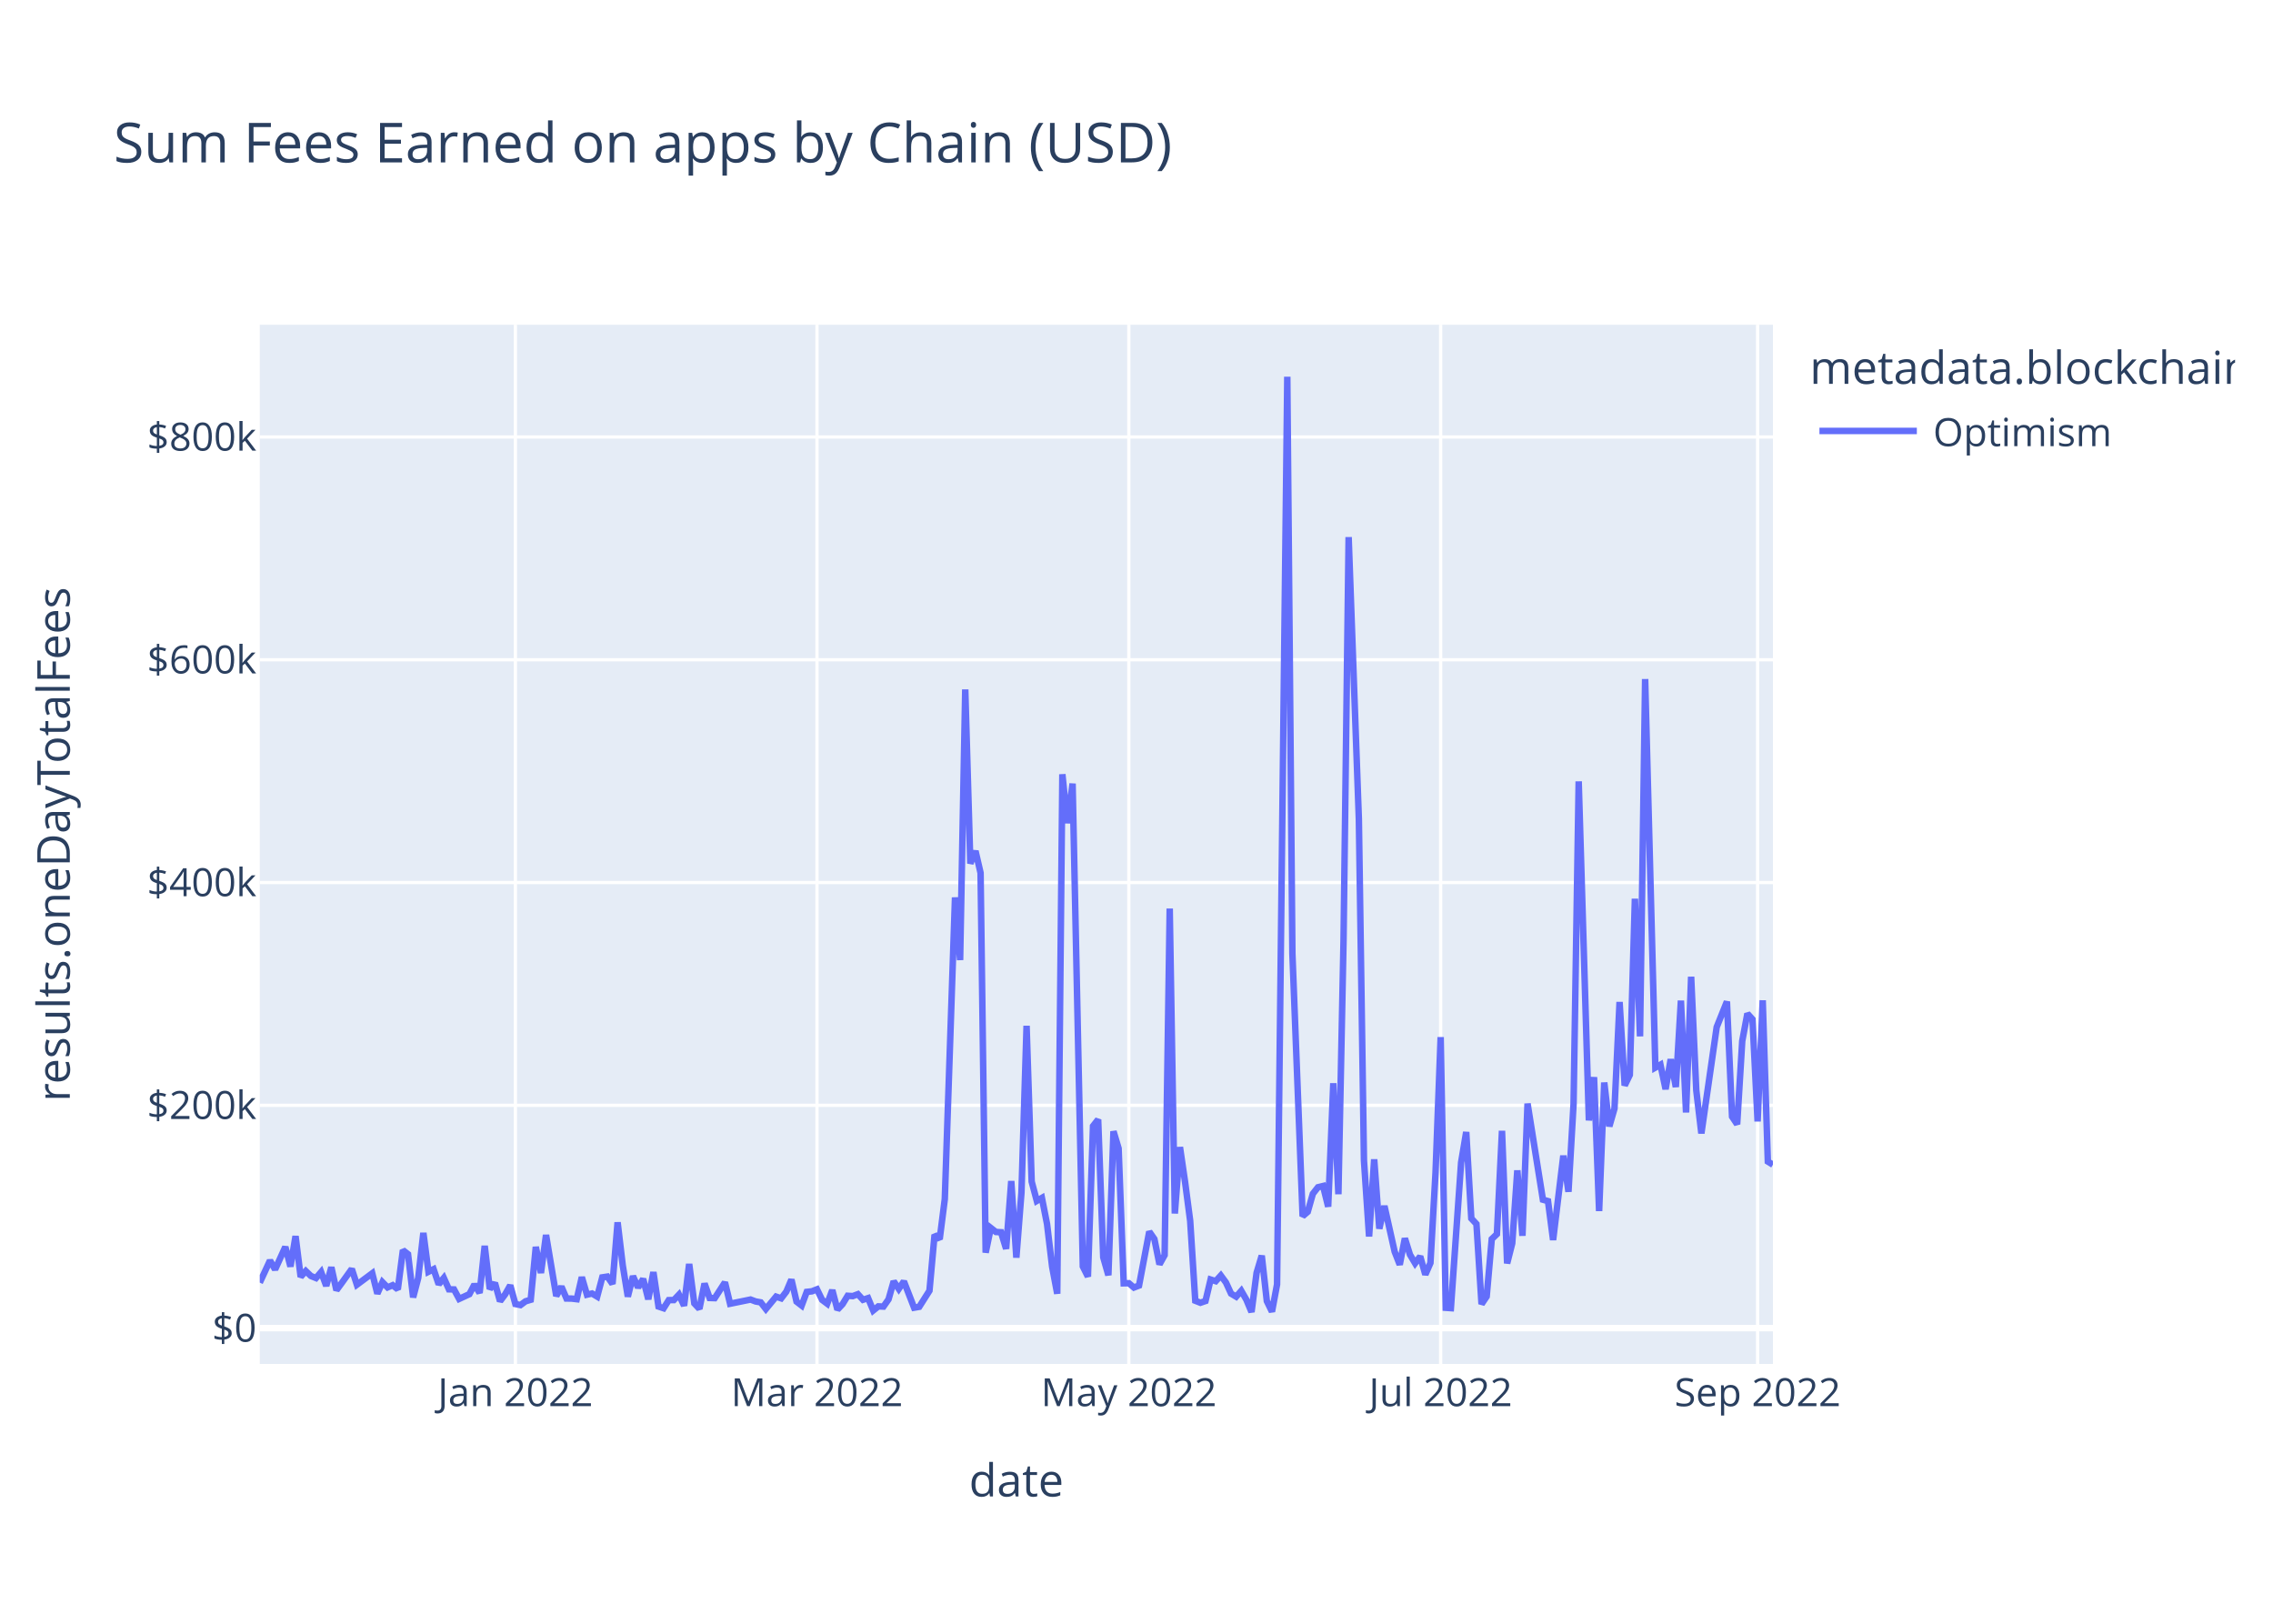
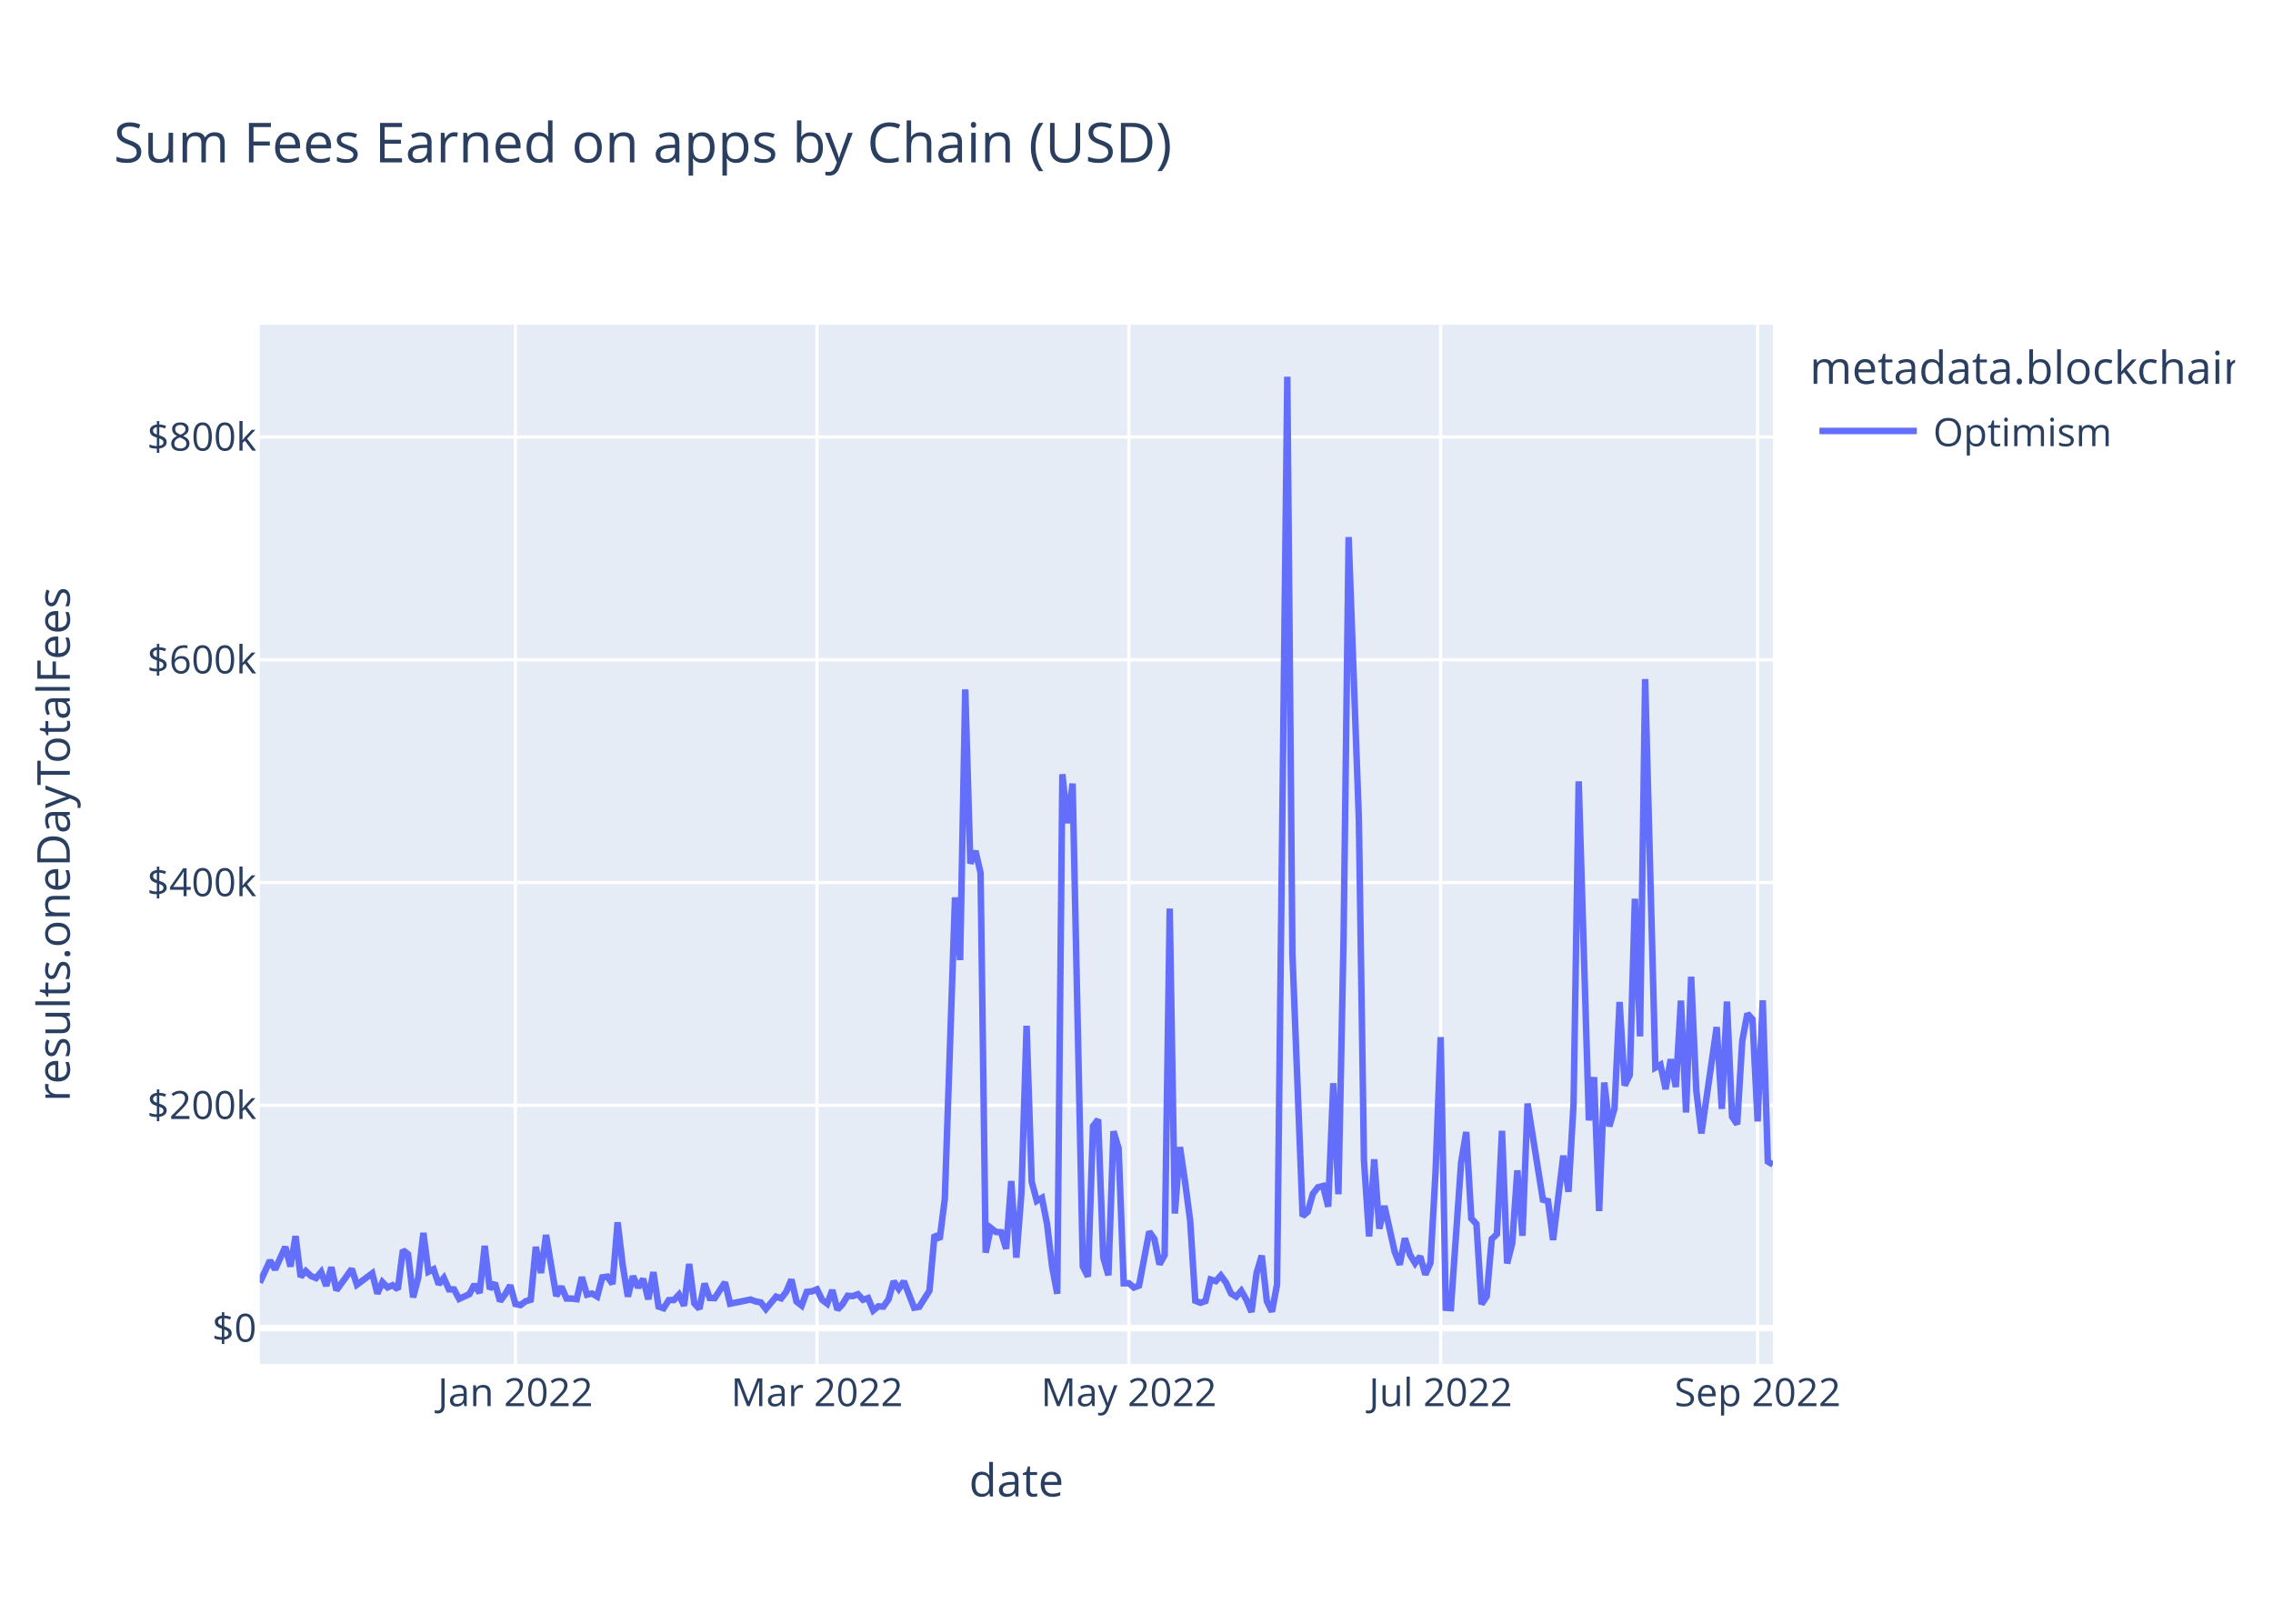
<svg xmlns="http://www.w3.org/2000/svg" class="main-svg" width="700" height="500" style="" viewBox="0 0 700 500">
  <rect x="0" y="0" width="700" height="500" style="fill: rgb(255, 255, 255); fill-opacity: 1;" />
-   <defs id="defs-9997d6">
+   <defs id="defs-3d4561">
    <g class="clips">
-       <clipPath id="clip9997d6xyplot" class="plotclip">
+       <clipPath id="clip3d4561xyplot" class="plotclip">
        <rect width="466" height="320" />
      </clipPath>
-       <clipPath class="axesclip" id="clip9997d6x">
+       <clipPath class="axesclip" id="clip3d4561x">
        <rect x="80" y="0" width="466" height="500" />
      </clipPath>
-       <clipPath class="axesclip" id="clip9997d6y">
+       <clipPath class="axesclip" id="clip3d4561y">
        <rect x="0" y="100" width="700" height="320" />
      </clipPath>
-       <clipPath class="axesclip" id="clip9997d6xy">
+       <clipPath class="axesclip" id="clip3d4561xy">
        <rect x="80" y="100" width="466" height="320" />
      </clipPath>
    </g>
    <g class="gradients" />
    <g class="patterns" />
  </defs>
  <g class="bglayer">
    <rect class="bg" x="80" y="100" width="466" height="320" style="fill: rgb(229, 236, 246); fill-opacity: 1; stroke-width: 0;" />
  </g>
  <g class="layer-below">
    <g class="imagelayer" />
    <g class="shapelayer" />
  </g>
  <g class="cartesianlayer">
    <g class="subplot xy">
      <g class="layer-subplot">
        <g class="shapelayer" />
        <g class="imagelayer" />
      </g>
      <g class="minor-gridlayer">
        <g class="x" />
        <g class="y" />
      </g>
      <g class="gridlayer">
        <g class="x">
          <path class="xgrid crisp" transform="translate(158.72,0)" d="M0,100v320" style="stroke: rgb(255, 255, 255); stroke-opacity: 1; stroke-width: 1px;" />
          <path class="xgrid crisp" transform="translate(251.6,0)" d="M0,100v320" style="stroke: rgb(255, 255, 255); stroke-opacity: 1; stroke-width: 1px;" />
          <path class="xgrid crisp" transform="translate(347.64,0)" d="M0,100v320" style="stroke: rgb(255, 255, 255); stroke-opacity: 1; stroke-width: 1px;" />
          <path class="xgrid crisp" transform="translate(443.67,0)" d="M0,100v320" style="stroke: rgb(255, 255, 255); stroke-opacity: 1; stroke-width: 1px;" />
          <path class="xgrid crisp" transform="translate(541.28,0)" d="M0,100v320" style="stroke: rgb(255, 255, 255); stroke-opacity: 1; stroke-width: 1px;" />
        </g>
        <g class="y">
          <path class="ygrid crisp" transform="translate(0,340.36)" d="M80,0h466" style="stroke: rgb(255, 255, 255); stroke-opacity: 1; stroke-width: 1px;" />
          <path class="ygrid crisp" transform="translate(0,271.76)" d="M80,0h466" style="stroke: rgb(255, 255, 255); stroke-opacity: 1; stroke-width: 1px;" />
          <path class="ygrid crisp" transform="translate(0,203.16)" d="M80,0h466" style="stroke: rgb(255, 255, 255); stroke-opacity: 1; stroke-width: 1px;" />
          <path class="ygrid crisp" transform="translate(0,134.56)" d="M80,0h466" style="stroke: rgb(255, 255, 255); stroke-opacity: 1; stroke-width: 1px;" />
        </g>
      </g>
      <g class="zerolinelayer">
        <path class="yzl zl crisp" transform="translate(0,408.96)" d="M80,0h466" style="stroke: rgb(255, 255, 255); stroke-opacity: 1; stroke-width: 2px;" />
      </g>
      <path class="xlines-below" />
      <path class="ylines-below" />
      <g class="overlines-below" />
      <g class="xaxislayer-below" />
      <g class="yaxislayer-below" />
      <g class="overaxes-below" />
-       <g class="plot" transform="translate(80,100)" clip-path="url(#clip9997d6xyplot)">
+       <g class="plot" transform="translate(80,100)" clip-path="url(#clip3d4561xyplot)">
        <g class="scatterlayer mlayer">
-           <g class="trace scatter trace8bbf3d" style="stroke-miterlimit: 2; opacity: 1;">
+           <g class="trace scatter trace9cfad3" style="stroke-miterlimit: 2; opacity: 1;">
            <g class="fills" />
            <g class="errorbars" />
            <g class="lines">
-               <path class="js-line" d="M0,294.96L3.15,288.15L4.72,290.91L7.87,283.96L9.45,290L11.02,280.64L12.59,293.17L14.17,291.4L15.74,292.91L17.32,293.55L18.89,291.69L20.47,295.96L22.04,290.23L23.61,297.3L25.19,295.14L28.34,290.76L29.91,295.6L34.64,292.09L36.21,298.34L37.78,294.82L39.36,296.43L40.93,295.75L42.51,297.03L44.08,284.97L45.66,286.21L47.23,299.5L48.8,293.51L50.38,279.65L51.95,291.62L53.53,290.83L55.1,295.47L56.68,293.52L58.25,297.02L59.82,297.06L61.4,299.97L64.55,298.51L66.12,295.52L67.7,298.14L69.27,283.64L70.84,296.92L72.42,295.07L73.99,300.68L75.57,298.56L77.14,295.8L78.72,301.55L80.29,301.87L81.86,300.71L83.44,300.24L85.01,283.96L86.59,291.99L88.16,280.29L91.31,299.07L92.89,296.19L94.46,299.85L96.03,299.87L97.61,300.06L99.18,293.28L100.76,298.67L102.33,298.31L103.91,299.25L105.48,293.34L107.05,293.1L108.63,295.36L110.2,276.39L111.78,289.63L113.35,299.26L114.93,292.97L116.5,296.46L118.07,293.82L119.65,300.08L121.22,291.73L122.8,302.32L124.37,302.85L125.95,300.35L127.52,300.33L129.09,298.67L130.67,302.07L132.24,289.21L133.82,301.35L135.39,303.02L136.97,295.24L138.54,299.69L140.11,299.74L143.26,294.88L144.84,301.46L151.14,300.17L152.71,300.76L154.28,301.04L155.86,303.08L159.01,299.27L160.58,299.8L162.16,297.73L163.73,294.02L165.3,300.8L166.88,302.02L168.45,297.81L170.03,297.64L171.6,297.02L173.18,300.27L174.75,301.45L176.32,297.27L177.9,303.28L179.47,301.6L181.05,299.01L182.62,299.11L184.2,298.52L185.77,300.24L187.34,299.73L188.92,303.54L190.49,302.27L192.07,302.34L193.64,300.1L195.22,294.55L196.79,296.89L198.36,294.57L201.51,302.68L203.09,302.41L206.24,297.45L207.81,280.23L209.39,281.58L210.96,269.25L214.11,176.34L215.68,195.63L217.26,112.3L218.83,165.91L220.41,162.05L221.98,168.8L223.55,285.73L225.13,278.12L226.7,279.36L228.28,279.45L229.85,284.55L231.43,263.68L233,287.27L234.57,267.24L236.15,215.87L237.72,263.85L239.3,269.79L240.87,268.88L242.45,276.91L244.02,290.06L245.59,298.38L247.17,138.42L248.74,153.48L250.32,141.29L253.47,289.98L255.04,293.11L256.61,246.75L258.19,244.73L259.76,287.16L261.34,292.69L262.91,248.36L264.49,253.64L266.06,295.17L267.64,295.14L269.21,296.47L270.78,295.86L273.93,279.26L275.51,281.54L277.08,289.33L278.66,286.49L280.23,179.78L281.8,273.68L283.38,253.23L284.95,263.92L286.53,275.92L288.1,300.54L289.68,301.16L291.25,300.62L292.82,294.01L294.4,294.51L295.97,292.77L297.55,294.93L299.12,298.34L300.7,299.29L302.27,297.49L303.84,300.23L305.42,304L306.99,291.93L308.57,286.65L310.14,300.65L311.72,303.89L313.29,295.51L316.44,16L318.01,193.63L321.16,274.51L322.74,273.15L324.31,267.6L325.89,265.59L327.46,265.21L329.03,271.57L330.61,233.56L332.18,267.74L333.76,189.67L335.33,65.39L338.48,152.23L340.05,257.36L341.63,280.76L343.2,257L344.78,278.35L346.35,271.35L349.5,285.42L351.07,289.43L352.65,281.33L354.22,286.35L355.8,289L357.37,286.88L358.95,292.48L360.52,288.91L362.09,261.11L363.67,219.36L365.24,302.71L366.82,302.82L369.97,257.97L371.54,248.58L373.11,275.2L374.69,276.9L376.26,301.57L377.84,299.23L379.41,281.54L380.99,280.02L382.56,248.21L384.14,289.04L385.71,282.86L387.28,260.39L388.86,280.54L390.43,239.82L395.16,269.42L396.73,269.86L398.3,281.83L399.88,268.78L401.45,255.86L403.03,266.98L404.6,239.94L406.18,140.61L409.32,245.01L410.9,231.69L412.47,272.92L414.05,233.34L415.62,246.83L417.2,241.36L418.77,208.54L420.34,234.26L421.92,231L423.49,176.75L425.07,219.13L426.64,109.1L429.79,228.74L431.36,227.86L432.94,235.39L434.51,226.19L436.09,234.72L437.66,208.12L439.24,242.56L440.81,200.77L442.39,235.75L443.96,249.01L448.68,216.27L451.83,208.41L453.41,243.84L454.98,246.2L456.55,220.54L458.13,212.13L459.7,213.87L461.28,245.32L462.85,208.03L464.43,257.68L466,258.65" style="vector-effect: non-scaling-stroke; fill: none; stroke: rgb(99, 110, 250); stroke-opacity: 1; stroke-width: 2px; opacity: 1;" />
+               <path class="js-line" d="M0,294.96L3.15,288.15L4.72,290.91L7.87,283.96L9.45,290L11.02,280.64L12.59,293.17L14.17,291.4L15.74,292.91L17.32,293.55L18.89,291.69L20.47,295.96L22.04,290.23L23.61,297.3L25.19,295.14L28.34,290.76L29.91,295.6L34.64,292.09L36.21,298.34L37.78,294.82L39.36,296.43L40.93,295.75L42.51,297.03L44.08,284.97L45.66,286.21L47.23,299.5L48.8,293.51L50.38,279.65L51.95,291.62L53.53,290.83L55.1,295.47L56.68,293.52L58.25,297.02L59.82,297.06L61.4,299.97L64.55,298.51L66.12,295.52L67.7,298.14L69.27,283.64L70.84,296.92L72.42,295.07L73.99,300.68L75.57,298.56L77.14,295.8L78.72,301.55L80.29,301.87L81.86,300.71L83.44,300.24L85.01,283.96L86.59,291.99L88.16,280.29L91.31,299.07L92.89,296.19L94.46,299.85L96.03,299.87L97.61,300.06L99.18,293.28L100.76,298.67L102.33,298.31L103.91,299.25L105.48,293.34L107.05,293.1L108.63,295.36L110.2,276.39L111.78,289.63L113.35,299.26L114.93,292.97L116.5,296.46L118.07,293.82L119.65,300.08L121.22,291.73L122.8,302.32L124.37,302.85L125.95,300.35L127.52,300.33L129.09,298.67L130.67,302.07L132.24,289.21L133.82,301.35L135.39,303.02L136.97,295.24L138.54,299.69L140.11,299.74L143.26,294.88L144.84,301.46L151.14,300.17L152.71,300.76L154.28,301.04L155.86,303.08L159.01,299.27L160.58,299.8L162.16,297.73L163.73,294.02L165.3,300.8L166.88,302.02L168.45,297.81L170.03,297.64L171.6,297.02L173.18,300.27L174.75,301.45L176.32,297.27L177.9,303.28L179.47,301.6L181.05,299.01L182.62,299.11L184.2,298.52L185.77,300.24L187.34,299.73L188.92,303.54L190.49,302.27L192.07,302.34L193.64,300.1L195.22,294.55L196.79,296.89L198.36,294.57L201.51,302.68L203.09,302.41L206.24,297.45L207.81,280.23L209.39,281.58L210.96,269.25L214.11,176.34L215.68,195.63L217.26,112.3L218.83,165.91L220.41,162.05L221.98,168.8L223.55,285.73L225.13,278.12L226.7,279.36L228.28,279.45L229.85,284.55L231.43,263.68L233,287.27L234.57,267.24L236.15,215.87L237.72,263.85L239.3,269.79L240.87,268.88L242.45,276.91L244.02,290.06L245.59,298.38L247.17,138.42L248.74,153.48L250.32,141.29L253.47,289.98L255.04,293.11L256.61,246.75L258.19,244.73L259.76,287.16L261.34,292.69L262.91,248.36L264.49,253.64L266.06,295.17L267.64,295.14L269.21,296.47L270.78,295.86L273.93,279.26L275.51,281.54L277.08,289.33L278.66,286.49L280.23,179.78L281.8,273.68L283.38,253.23L284.95,263.92L286.53,275.92L288.1,300.54L289.68,301.16L291.25,300.62L292.82,294.01L294.4,294.51L295.97,292.77L297.55,294.93L299.12,298.34L300.7,299.29L302.27,297.49L303.84,300.23L305.42,304L306.99,291.93L308.57,286.65L310.14,300.65L311.72,303.89L313.29,295.51L316.44,16L318.01,193.63L321.16,274.51L322.74,273.15L324.31,267.6L325.89,265.59L327.46,265.21L329.03,271.57L330.61,233.56L332.18,267.74L333.76,189.67L335.33,65.39L338.48,152.23L340.05,257.36L341.63,280.76L343.2,257L344.78,278.35L346.35,271.35L349.5,285.42L351.07,289.43L352.65,281.33L354.22,286.35L355.8,289L357.37,286.88L358.95,292.48L360.52,288.91L362.09,261.11L363.67,219.36L365.24,302.71L366.82,302.82L369.97,257.97L371.54,248.58L373.11,275.2L374.69,276.9L376.26,301.57L377.84,299.23L379.41,281.54L380.99,280.02L382.56,248.21L384.14,289.04L385.71,282.86L387.28,260.39L388.86,280.54L390.43,239.82L395.16,269.42L396.73,269.86L398.3,281.83L399.88,268.78L401.45,255.86L403.03,266.98L404.6,239.94L406.18,140.61L409.32,245.01L410.9,231.69L412.47,272.92L414.05,233.34L415.62,246.83L417.2,241.36L418.77,208.54L420.34,234.26L421.92,231L423.49,176.75L425.07,219.13L426.64,109.1L429.79,228.74L431.36,227.86L432.94,235.39L434.51,226.19L436.09,234.72L437.66,208.12L439.24,242.56L440.81,200.77L442.39,235.75L443.96,249.01L448.68,216.27L450.26,241.45L451.83,208.41L453.41,243.84L454.98,246.2L456.55,220.54L458.13,212.13L459.7,213.87L461.28,245.32L462.85,208.03L464.43,257.68L466,258.63" style="vector-effect: non-scaling-stroke; fill: none; stroke: rgb(99, 110, 250); stroke-opacity: 1; stroke-width: 2px; opacity: 1;" />
            </g>
            <g class="points" />
            <g class="text" />
          </g>
        </g>
      </g>
      <g class="overplot" />
      <path class="xlines-above crisp" d="M0,0" style="fill: none;" />
      <path class="ylines-above crisp" d="M0,0" style="fill: none;" />
      <g class="overlines-above" />
      <g class="xaxislayer-above">
        <g class="xtick">
          <text text-anchor="middle" x="0" y="433" transform="translate(158.72,0)" style="font-family: 'Open Sans', verdana, arial, sans-serif; font-size: 12px; fill: rgb(42, 63, 95); fill-opacity: 1; white-space: pre; opacity: 1;">Jan 2022</text>
        </g>
        <g class="xtick">
          <text text-anchor="middle" x="0" y="433" style="font-family: 'Open Sans', verdana, arial, sans-serif; font-size: 12px; fill: rgb(42, 63, 95); fill-opacity: 1; white-space: pre; opacity: 1;" transform="translate(251.6,0)">Mar 2022</text>
        </g>
        <g class="xtick">
          <text text-anchor="middle" x="0" y="433" style="font-family: 'Open Sans', verdana, arial, sans-serif; font-size: 12px; fill: rgb(42, 63, 95); fill-opacity: 1; white-space: pre; opacity: 1;" transform="translate(347.64,0)">May 2022</text>
        </g>
        <g class="xtick">
          <text text-anchor="middle" x="0" y="433" style="font-family: 'Open Sans', verdana, arial, sans-serif; font-size: 12px; fill: rgb(42, 63, 95); fill-opacity: 1; white-space: pre; opacity: 1;" transform="translate(443.67,0)">Jul 2022</text>
        </g>
        <g class="xtick">
          <text text-anchor="middle" x="0" y="433" style="font-family: 'Open Sans', verdana, arial, sans-serif; font-size: 12px; fill: rgb(42, 63, 95); fill-opacity: 1; white-space: pre; opacity: 1;" transform="translate(541.28,0)">Sep 2022</text>
        </g>
      </g>
      <g class="yaxislayer-above">
        <g class="ytick">
          <text text-anchor="end" x="79" y="4.2" transform="translate(0,408.96)" style="font-family: 'Open Sans', verdana, arial, sans-serif; font-size: 12px; fill: rgb(42, 63, 95); fill-opacity: 1; white-space: pre; opacity: 1;">$0</text>
        </g>
        <g class="ytick">
          <text text-anchor="end" x="79" y="4.2" style="font-family: 'Open Sans', verdana, arial, sans-serif; font-size: 12px; fill: rgb(42, 63, 95); fill-opacity: 1; white-space: pre; opacity: 1;" transform="translate(0,340.36)">$200k</text>
        </g>
        <g class="ytick">
          <text text-anchor="end" x="79" y="4.2" style="font-family: 'Open Sans', verdana, arial, sans-serif; font-size: 12px; fill: rgb(42, 63, 95); fill-opacity: 1; white-space: pre; opacity: 1;" transform="translate(0,271.76)">$400k</text>
        </g>
        <g class="ytick">
          <text text-anchor="end" x="79" y="4.2" style="font-family: 'Open Sans', verdana, arial, sans-serif; font-size: 12px; fill: rgb(42, 63, 95); fill-opacity: 1; white-space: pre; opacity: 1;" transform="translate(0,203.16)">$600k</text>
        </g>
        <g class="ytick">
          <text text-anchor="end" x="79" y="4.2" style="font-family: 'Open Sans', verdana, arial, sans-serif; font-size: 12px; fill: rgb(42, 63, 95); fill-opacity: 1; white-space: pre; opacity: 1;" transform="translate(0,134.56)">$800k</text>
        </g>
      </g>
      <g class="overaxes-above" />
    </g>
  </g>
  <g class="polarlayer" />
  <g class="smithlayer" />
  <g class="ternarylayer" />
  <g class="geolayer" />
  <g class="funnelarealayer" />
  <g class="pielayer" />
  <g class="iciclelayer" />
  <g class="treemaplayer" />
  <g class="sunburstlayer" />
  <g class="glimages" />
-   <defs id="topdefs-9997d6">
+   <defs id="topdefs-3d4561">
    <g class="clips" />
-     <clipPath id="legend9997d6">
+     <clipPath id="legend3d4561">
      <rect width="133" height="48" x="0" y="0" />
    </clipPath>
  </defs>
  <g class="layer-above">
    <g class="imagelayer" />
    <g class="shapelayer" />
  </g>
  <g class="infolayer">
    <g class="legend" pointer-events="all" transform="translate(555.32,100)">
      <rect class="bg" shape-rendering="crispEdges" style="stroke: rgb(68, 68, 68); stroke-opacity: 1; fill: rgb(255, 255, 255); fill-opacity: 1; stroke-width: 0px;" width="133" height="48" x="0" y="0" />
-       <g class="scrollbox" transform="" clip-path="url(#legend9997d6)">
+       <g class="scrollbox" transform="" clip-path="url(#legend3d4561)">
        <text class="legendtitletext" text-anchor="start" x="2" y="18.2" style="font-family: 'Open Sans', verdana, arial, sans-serif; font-size: 14px; fill: rgb(42, 63, 95); fill-opacity: 1; white-space: pre;">metadata.blockchain</text>
        <g class="groups" transform="">
          <g class="traces" transform="translate(0,32.7)" style="opacity: 1;">
            <text class="legendtext" text-anchor="start" x="40" y="4.68" style="font-family: 'Open Sans', verdana, arial, sans-serif; font-size: 12px; fill: rgb(42, 63, 95); fill-opacity: 1; white-space: pre;">Optimism</text>
            <g class="layers" style="opacity: 1;">
              <g class="legendfill" />
              <g class="legendlines">
                <path class="js-line" d="M5,0h30" style="fill: none; stroke: rgb(99, 110, 250); stroke-opacity: 1; stroke-width: 2px;" />
              </g>
              <g class="legendsymbols">
                <g class="legendpoints" />
              </g>
            </g>
            <rect class="legendtoggle" x="0" y="-9.5" width="90.672" height="19" style="fill: rgb(0, 0, 0); fill-opacity: 0;" />
          </g>
        </g>
      </g>
      <rect class="scrollbar" rx="20" ry="3" width="0" height="0" style="fill: rgb(128, 139, 164); fill-opacity: 1;" x="0" y="0" />
    </g>
    <g class="g-gtitle">
      <text class="gtitle" x="35" y="50" text-anchor="start" dy="0em" style="font-family: 'Open Sans', verdana, arial, sans-serif; font-size: 17px; fill: rgb(42, 63, 95); opacity: 1; font-weight: normal; white-space: pre;">Sum Fees Earned on apps by Chain (USD)</text>
    </g>
    <g class="g-xtitle">
      <text class="xtitle" x="313" y="460.8" text-anchor="middle" style="font-family: 'Open Sans', verdana, arial, sans-serif; font-size: 14px; fill: rgb(42, 63, 95); opacity: 1; font-weight: normal; white-space: pre;">date</text>
    </g>
    <g class="g-ytitle">
      <text class="ytitle" transform="rotate(-90,21.49688,260)" x="21.497" y="260" text-anchor="middle" style="font-family: 'Open Sans', verdana, arial, sans-serif; font-size: 14px; fill: rgb(42, 63, 95); opacity: 1; font-weight: normal; white-space: pre;">results.oneDayTotalFees</text>
    </g>
  </g>
</svg>
